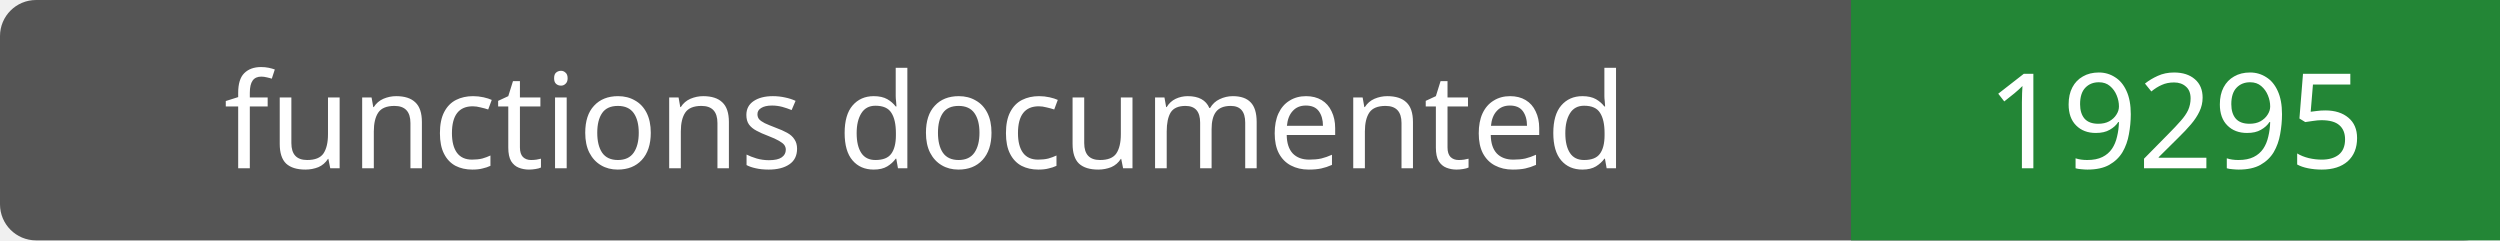
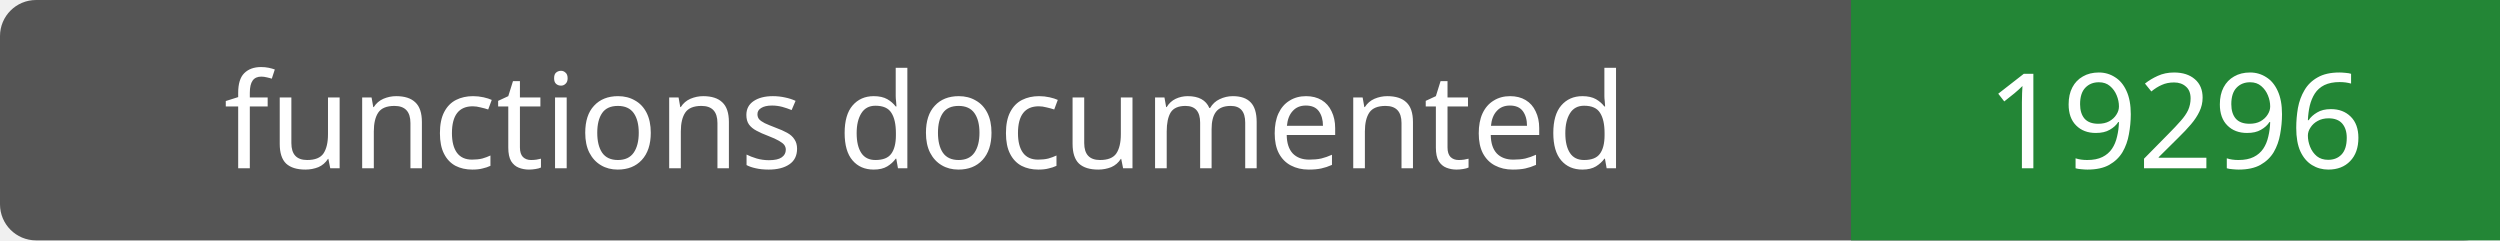
- <svg xmlns="http://www.w3.org/2000/svg" width="208" height="20" role="img" aria-label="functions documented: 19295">
+ <svg xmlns="http://www.w3.org/2000/svg" width="208" height="20" role="img" aria-label="functions documented: 19296">
  <rect width="208" height="20" rx="3" fill="#555" />
  <path fill="#238636" d="M154 0h54v20H154z" />
  <g fill="#fff" text-anchor="middle" font-family="Verdana,sans-serif" font-size="11">
    <text x="77.0" y="14">functions documented</text>
-     <text x="181.0" y="14">19295</text>
+     <text x="181.0" y="14">19296</text>
  </g>
</svg>
